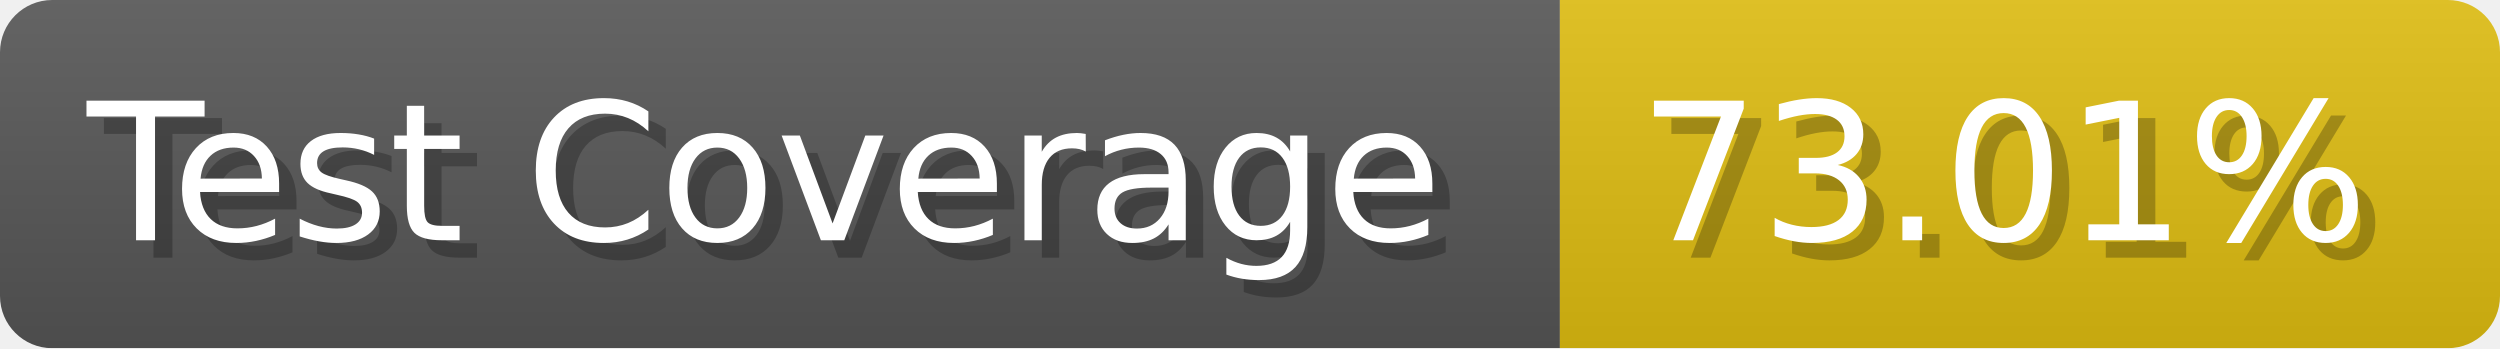
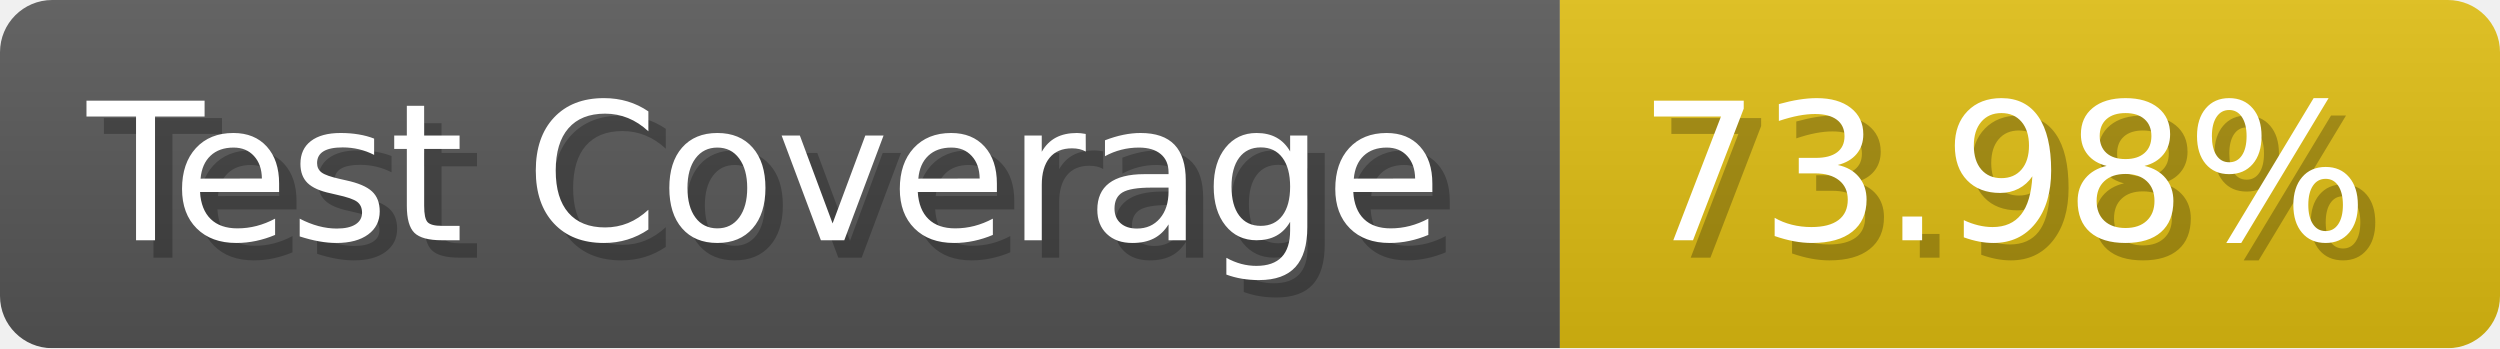
- <svg xmlns="http://www.w3.org/2000/svg" width="143.6" height="20" viewBox="0 0 1436 200" role="img" aria-label="Test Coverage: 73.01%">
+ <svg xmlns="http://www.w3.org/2000/svg" width="143.6" height="20" viewBox="0 0 1436 200" role="img" aria-label="Test Coverage: 73.98%">
  <linearGradient id="a" x2="0" y2="100%">
    <stop offset="0" stop-opacity=".1" stop-color="#EEE" />
    <stop offset="1" stop-opacity=".1" />
  </linearGradient>
  <mask id="m">
    <rect width="1436" height="200" rx="30" fill="#FFF" />
  </mask>
  <g mask="url(#m)">
    <rect width="896" height="200" fill="#555" />
    <rect width="540" height="200" fill="#DB1" x="896" />
    <rect width="1436" height="200" fill="url(#a)" />
  </g>
  <g aria-hidden="true" fill="#fff" text-anchor="start" font-family="Verdana,DejaVu Sans,sans-serif" font-size="110">
    <text x="60" y="148" textLength="796" fill="#000" opacity="0.25">Test Coverage</text>
    <text x="50" y="138" textLength="796">Test Coverage</text>
-     <text x="951" y="148" textLength="440" fill="#000" opacity="0.25">73.01%</text>
-     <text x="941" y="138" textLength="440">73.01%</text>
+     <text x="951" y="148" textLength="440" fill="#000" opacity="0.25">73.98%</text>
+     <text x="941" y="138" textLength="440">73.98%</text>
  </g>
</svg>
